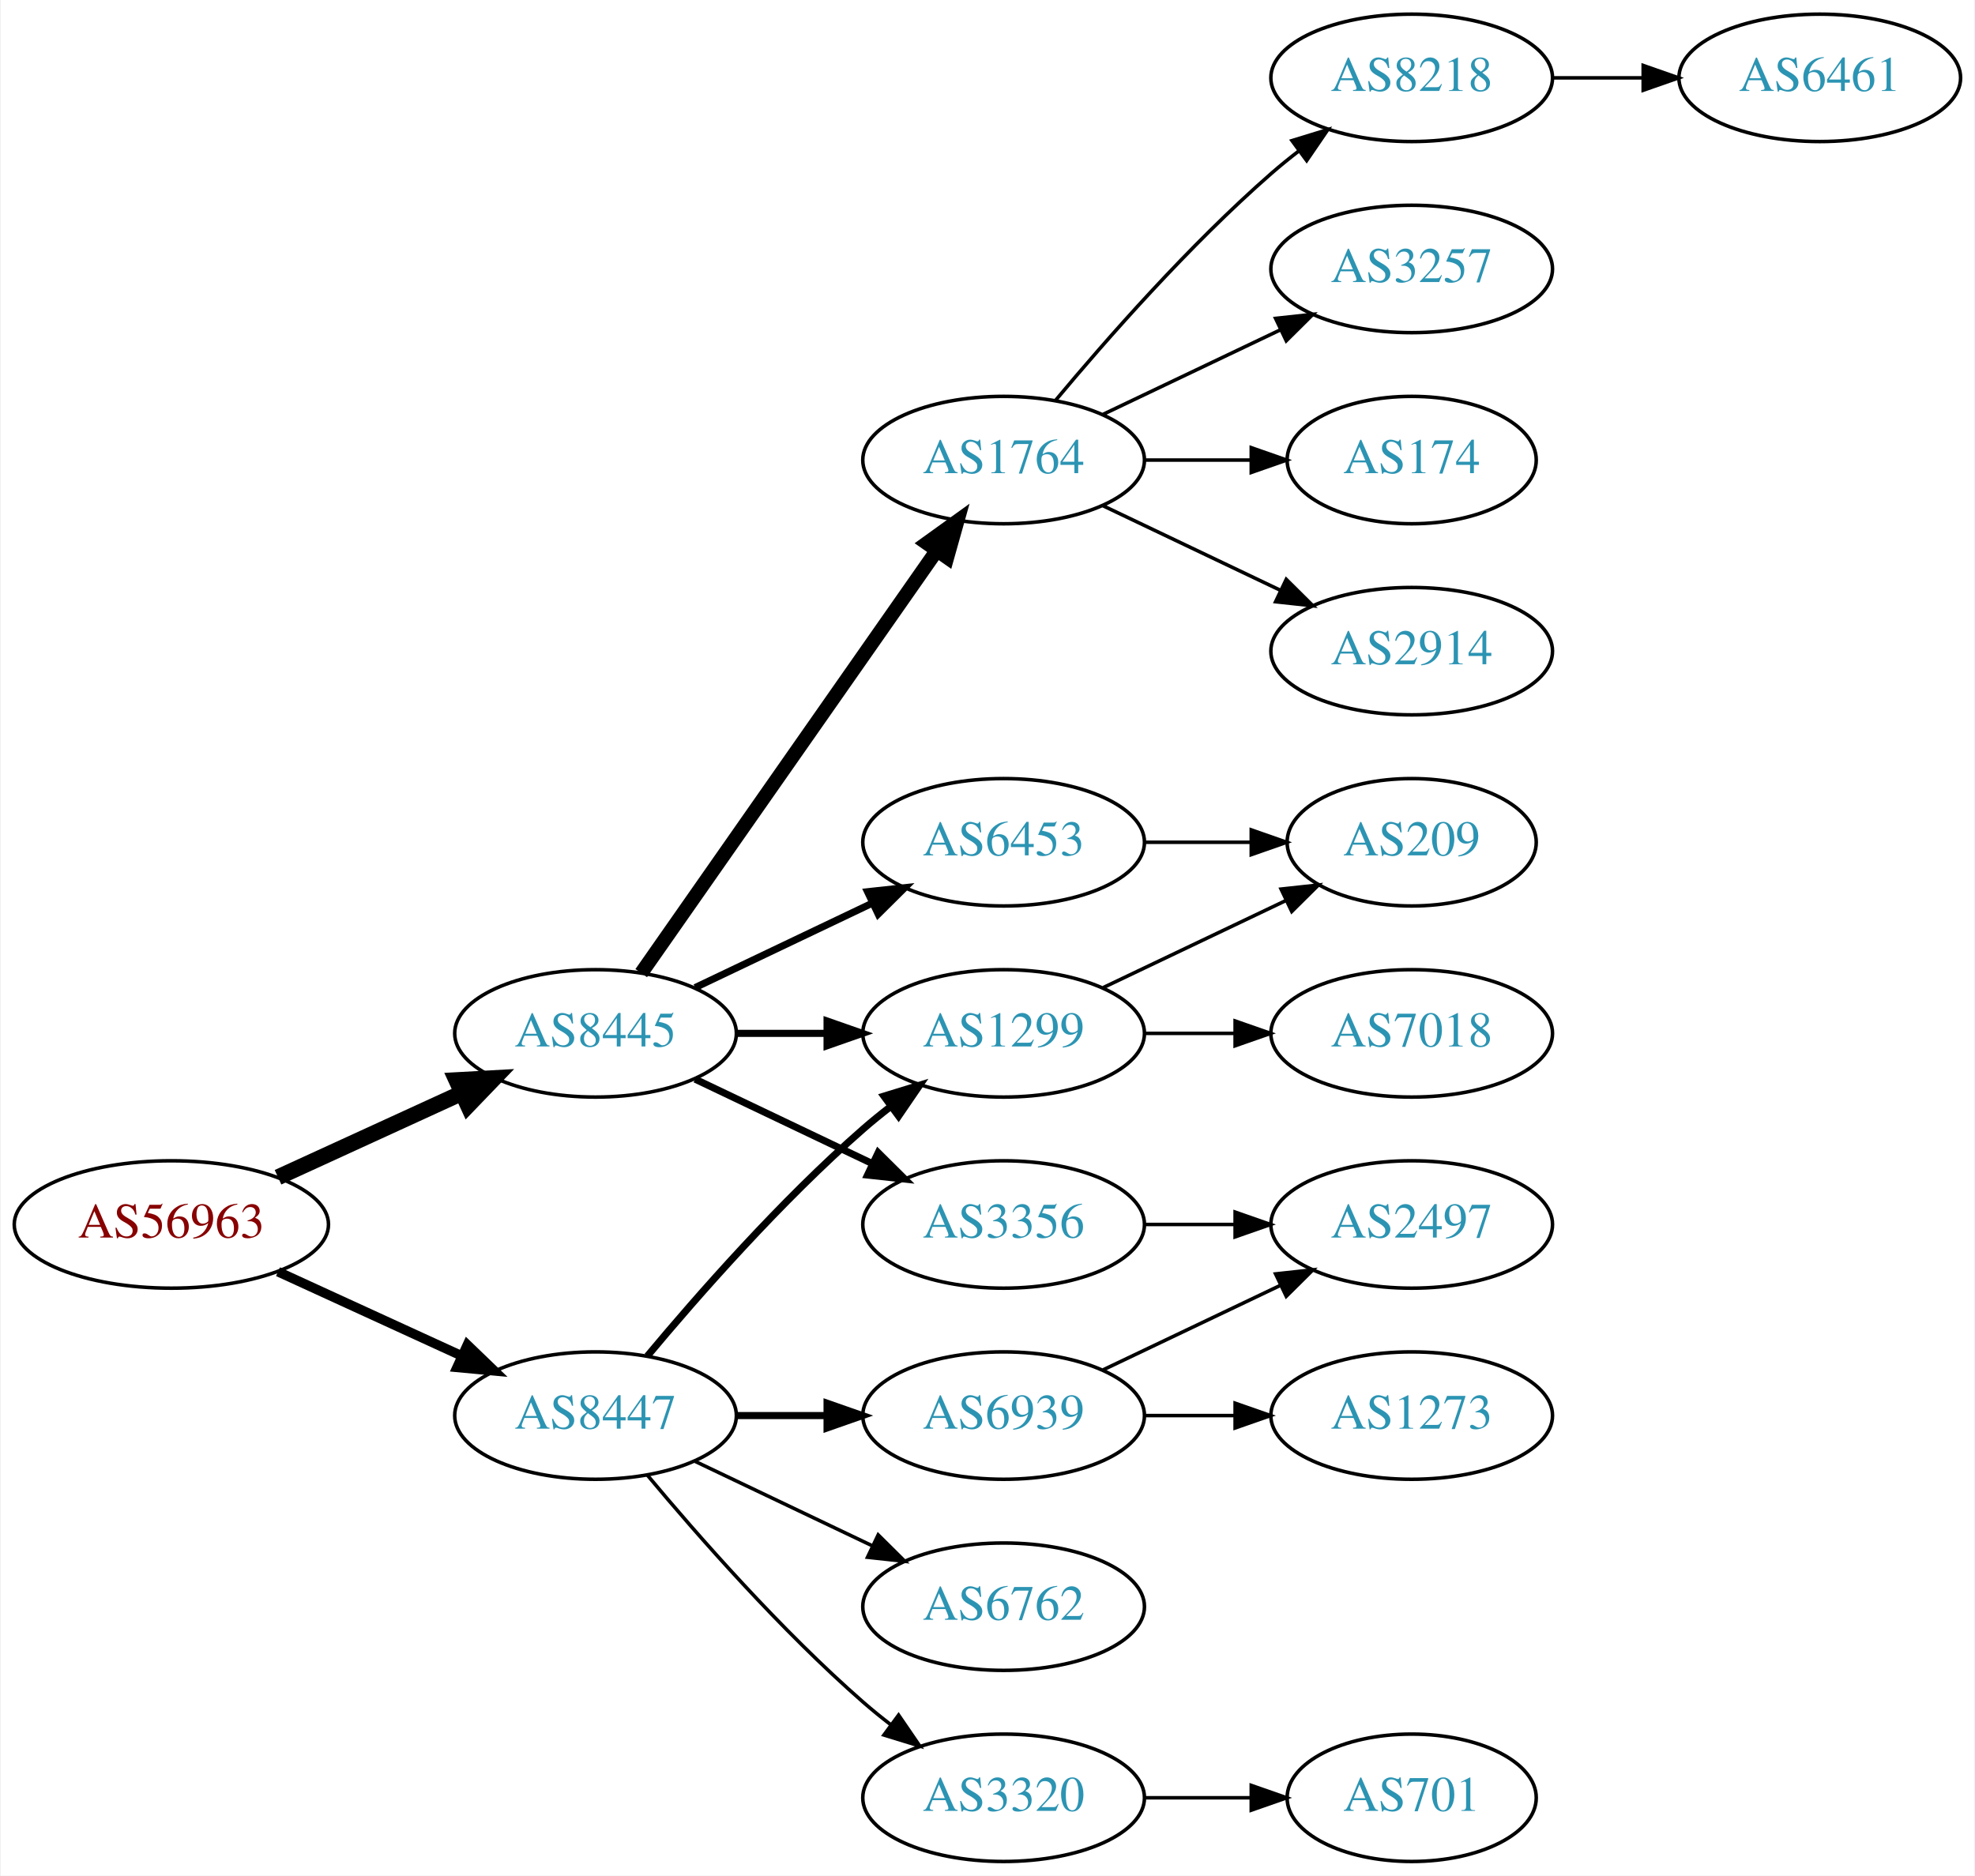
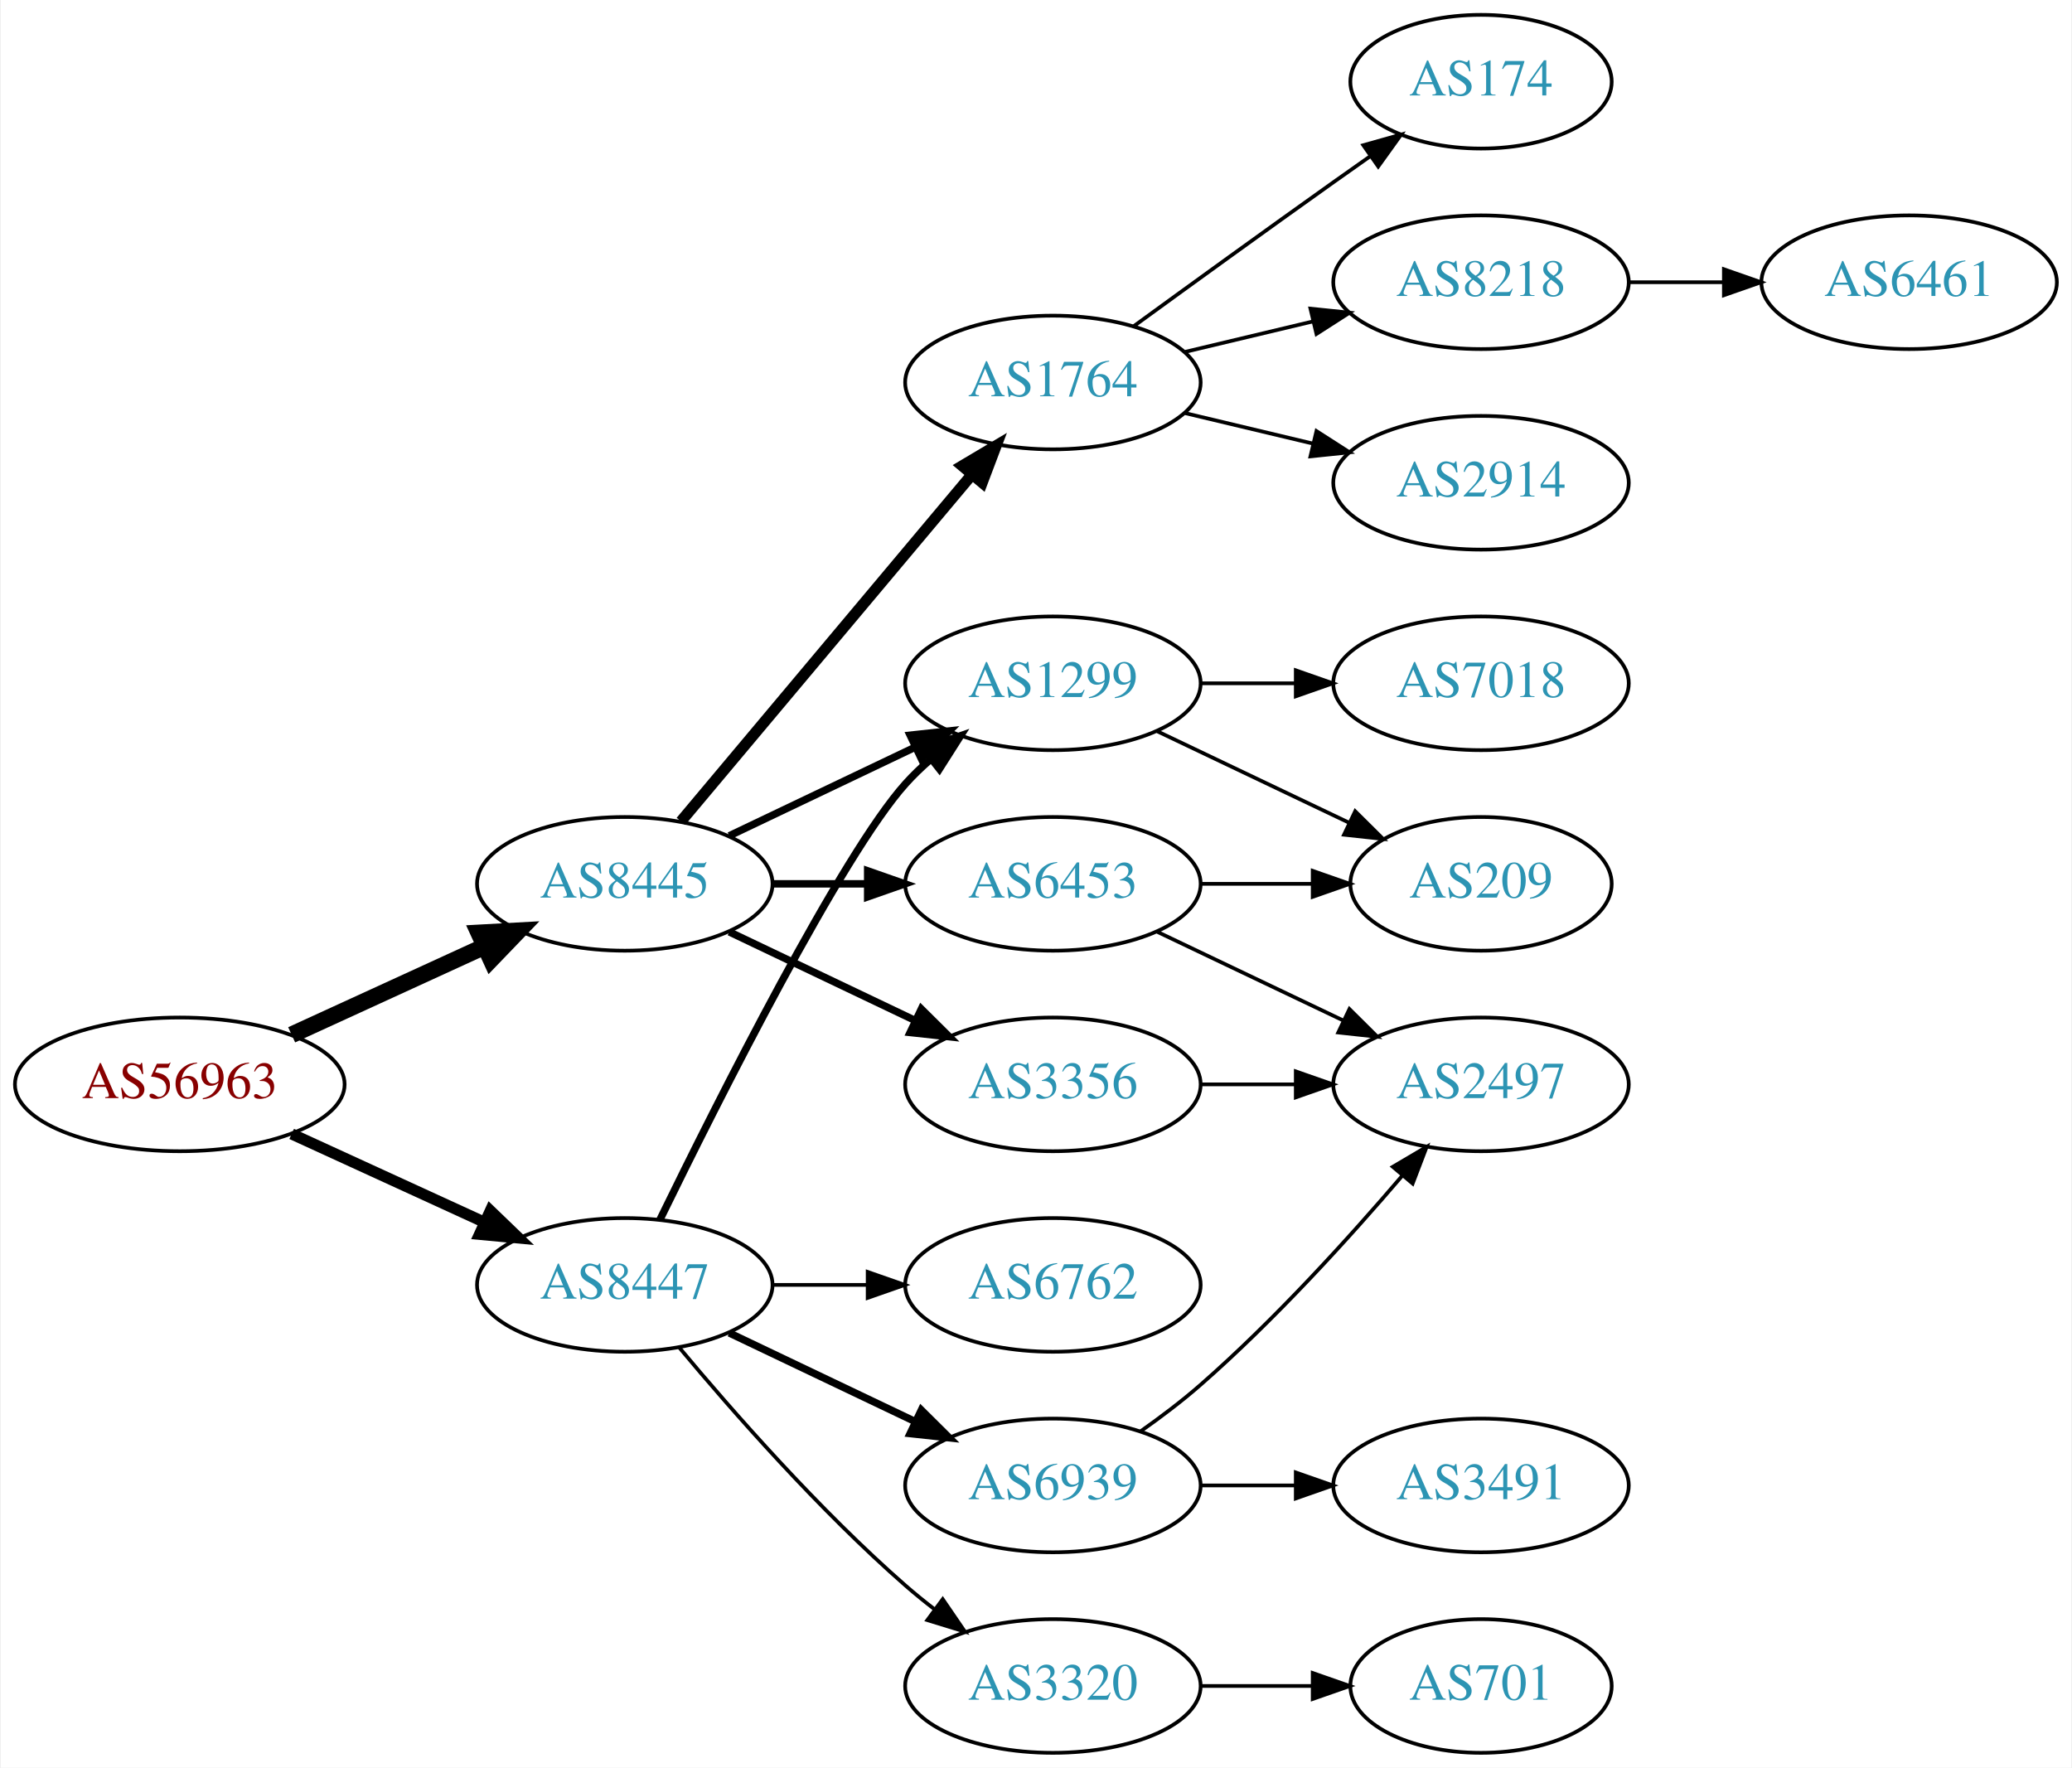
- <svg xmlns="http://www.w3.org/2000/svg" xmlns:xlink="http://www.w3.org/1999/xlink" width="558pt" height="530pt" viewBox="0.00 0.00 557.56 530.00">
-   <g id="graph0" class="graph" transform="scale(1 1) rotate(0) translate(4 526)">
-     <polygon fill="white" stroke="none" points="-4,4 -4,-526 553.564,-526 553.564,4 -4,4" />
+ <svg xmlns="http://www.w3.org/2000/svg" xmlns:xlink="http://www.w3.org/1999/xlink" width="558pt" height="476pt" viewBox="0.00 0.00 557.56 476.00">
+   <g id="graph0" class="graph" transform="scale(1 1) rotate(0) translate(4 472)">
+     <polygon fill="white" stroke="none" points="-4,4 -4,-472 553.564,-472 553.564,4 -4,4" />
    <g id="node1" class="node">
      <g id="a_node1">
        <a xlink:href="/asn/56963" xlink:title="AS56963 ~ Skidata AG [AT]">
          <ellipse fill="#ffffff" stroke="black" cx="44.196" cy="-180" rx="44.393" ry="18" />
          <text text-anchor="middle" x="44.196" y="-176.3" font-family="Times,serif" font-size="14.00" fill="#880000">AS56963</text>
        </a>
      </g>
    </g>
    <g id="node2" class="node">
      <g id="a_node2">
        <a xlink:href="/asn/8445" xlink:title="AS8445 ~ SALZBURG-AG-AS [AT]">
          <ellipse fill="#ffffff" stroke="black" cx="164.039" cy="-234" rx="39.794" ry="18" />
          <text text-anchor="middle" x="164.039" y="-230.3" font-family="Times,serif" font-size="14.00" fill="#2c94b3">AS8445</text>
        </a>
      </g>
    </g>
    <g id="edge1" class="edge">
      <path fill="none" stroke="black" stroke-width="4.5" d="M74.326,-193.348C89.937,-200.502 109.335,-209.391 126.007,-217.03" />
      <polygon fill="black" stroke="black" stroke-width="4.5" points="124.727,-220.775 135.459,-221.362 128.008,-213.616 124.727,-220.775" />
    </g>
    <g id="node3" class="node">
      <g id="a_node3">
        <a xlink:href="/asn/8447" xlink:title="AS8447 ~ A1 Telekom Austria AG [AT]">
          <ellipse fill="#ffffff" stroke="black" cx="164.039" cy="-126" rx="39.794" ry="18" />
          <text text-anchor="middle" x="164.039" y="-122.3" font-family="Times,serif" font-size="14.00" fill="#2c94b3">AS8447</text>
        </a>
      </g>
    </g>
    <g id="edge2" class="edge">
-       <path fill="none" stroke="black" stroke-width="2.7" d="M74.326,-166.652C89.937,-159.498 109.335,-150.609 126.007,-142.97" />
-       <polygon fill="black" stroke="black" stroke-width="2.7" points="127.826,-145.986 135.459,-138.638 124.91,-139.622 127.826,-145.986" />
+       <path fill="none" stroke="black" stroke-width="3" d="M74.326,-166.652C89.937,-159.498 109.335,-150.609 126.007,-142.97" />
+       <polygon fill="black" stroke="black" stroke-width="3" points="127.826,-145.986 135.459,-138.638 124.91,-139.622 127.826,-145.986" />
    </g>
    <g id="node4" class="node">
      <g id="a_node4">
-         <a xlink:href="/asn/1299" xlink:title="AS1299 ~ Telia Carrier [EU]">
-           <ellipse fill="#ffffff" stroke="black" cx="279.332" cy="-234" rx="39.794" ry="18" />
-           <text text-anchor="middle" x="279.332" y="-230.3" font-family="Times,serif" font-size="14.00" fill="#2c94b3">AS1299</text>
+         <a xlink:href="/asn/1764" xlink:title="AS1764 ~ NEXTLAYER-AS [AT]">
+           <ellipse fill="#ffffff" stroke="black" cx="279.332" cy="-369" rx="39.794" ry="18" />
+           <text text-anchor="middle" x="279.332" y="-365.3" font-family="Times,serif" font-size="14.00" fill="#2c94b3">AS1764</text>
        </a>
      </g>
    </g>
    <g id="edge3" class="edge">
-       <path fill="none" stroke="black" stroke-width="2" d="M203.711,-234C211.914,-234 220.678,-234 229.21,-234" />
-       <polygon fill="black" stroke="black" stroke-width="2" points="229.449,-237.5 239.449,-234 229.449,-230.5 229.449,-237.5" />
+       <path fill="none" stroke="black" stroke-width="3" d="M179.158,-250.825C198.833,-274.269 234.637,-316.934 257.415,-344.076" />
+       <polygon fill="black" stroke="black" stroke-width="3" points="254.925,-346.553 264.034,-351.963 260.287,-342.053 254.925,-346.553" />
    </g>
    <g id="node5" class="node">
      <g id="a_node5">
-         <a xlink:href="/asn/1764" xlink:title="AS1764 ~ NEXTLAYER-AS [AT]">
-           <ellipse fill="#ffffff" stroke="black" cx="279.332" cy="-396" rx="39.794" ry="18" />
-           <text text-anchor="middle" x="279.332" y="-392.3" font-family="Times,serif" font-size="14.00" fill="#2c94b3">AS1764</text>
+         <a xlink:href="/asn/1299" xlink:title="AS1299 ~ Telia Carrier [EU]">
+           <ellipse fill="#ffffff" stroke="black" cx="279.332" cy="-288" rx="39.794" ry="18" />
+           <text text-anchor="middle" x="279.332" y="-284.3" font-family="Times,serif" font-size="14.00" fill="#2c94b3">AS1299</text>
        </a>
      </g>
    </g>
    <g id="edge4" class="edge">
-       <path fill="none" stroke="black" stroke-width="4" d="M176.949,-251.031C196.871,-279.517 237.06,-336.985 260.41,-370.374" />
-       <polygon fill="black" stroke="black" stroke-width="4" points="257.641,-372.521 266.24,-378.71 263.377,-368.509 257.641,-372.521" />
+       <path fill="none" stroke="black" stroke-width="2" d="M192.175,-246.934C207.169,-254.081 225.99,-263.052 242.213,-270.785" />
+       <polygon fill="black" stroke="black" stroke-width="2" points="240.884,-274.028 251.417,-275.171 243.895,-267.709 240.884,-274.028" />
    </g>
    <g id="node6" class="node">
      <g id="a_node6">
        <a xlink:href="/asn/6453" xlink:title="AS6453 ~ TATA COMMUNICATIONS (AMERICA) INC [US]">
-           <ellipse fill="#ffffff" stroke="black" cx="279.332" cy="-288" rx="39.794" ry="18" />
-           <text text-anchor="middle" x="279.332" y="-284.3" font-family="Times,serif" font-size="14.00" fill="#2c94b3">AS6453</text>
+           <ellipse fill="#ffffff" stroke="black" cx="279.332" cy="-234" rx="39.794" ry="18" />
+           <text text-anchor="middle" x="279.332" y="-230.3" font-family="Times,serif" font-size="14.00" fill="#2c94b3">AS6453</text>
        </a>
      </g>
    </g>
    <g id="edge5" class="edge">
-       <path fill="none" stroke="black" stroke-width="2" d="M192.175,-246.934C207.169,-254.081 225.99,-263.052 242.213,-270.785" />
-       <polygon fill="black" stroke="black" stroke-width="2" points="240.884,-274.028 251.417,-275.171 243.895,-267.709 240.884,-274.028" />
+       <path fill="none" stroke="black" stroke-width="2" d="M203.711,-234C211.914,-234 220.678,-234 229.21,-234" />
+       <polygon fill="black" stroke="black" stroke-width="2" points="229.449,-237.5 239.449,-234 229.449,-230.5 229.449,-237.5" />
    </g>
    <g id="node7" class="node">
      <g id="a_node7">
        <a xlink:href="/asn/3356" xlink:title="AS3356 ~ Level 3 Parent, LLC [US]">
          <ellipse fill="#ffffff" stroke="black" cx="279.332" cy="-180" rx="39.794" ry="18" />
          <text text-anchor="middle" x="279.332" y="-176.3" font-family="Times,serif" font-size="14.00" fill="#2c94b3">AS3356</text>
        </a>
      </g>
    </g>
    <g id="edge6" class="edge">
      <path fill="none" stroke="black" stroke-width="2" d="M192.175,-221.066C207.169,-213.919 225.99,-204.948 242.213,-197.215" />
      <polygon fill="black" stroke="black" stroke-width="2" points="243.895,-200.291 251.417,-192.829 240.884,-193.972 243.895,-200.291" />
    </g>
+     <g id="edge17" class="edge">
+       <path fill="none" stroke="black" stroke-width="2" d="M173.476,-143.511C189.095,-175.509 222.481,-241.893 239.685,-261 241.688,-263.224 243.906,-265.363 246.239,-267.397" />
+       <polygon fill="black" stroke="black" stroke-width="2" points="244.437,-270.433 254.458,-273.873 248.769,-264.935 244.437,-270.433" />
+     </g>
+     <g id="node15" class="node">
+       <g id="a_node15">
+         <a xlink:href="/asn/6762" xlink:title="AS6762 ~ TELECOM ITALIA SPARKLE S.p.A. [IT]">
+           <ellipse fill="#ffffff" stroke="black" cx="279.332" cy="-126" rx="39.794" ry="18" />
+           <text text-anchor="middle" x="279.332" y="-122.3" font-family="Times,serif" font-size="14.00" fill="#2c94b3">AS6762</text>
+         </a>
+       </g>
+     </g>
    <g id="edge16" class="edge">
-       <path fill="none" stroke="black" stroke-width="2" d="M178.669,-142.817C192.951,-159.929 216.498,-186.745 239.685,-207 242.151,-209.154 244.789,-211.294 247.487,-213.372" />
-       <polygon fill="black" stroke="black" stroke-width="2" points="245.512,-216.264 255.641,-219.37 249.66,-210.625 245.512,-216.264" />
+       <path fill="none" stroke="black" d="M203.711,-126C211.914,-126 220.678,-126 229.21,-126" />
+       <polygon fill="black" stroke="black" points="229.449,-129.5 239.449,-126 229.449,-122.5 229.449,-129.5" />
    </g>
    <g id="node16" class="node">
      <g id="a_node16">
+         <a xlink:href="/asn/6939" xlink:title="AS6939 ~ Hurricane Electric LLC [US]">
+           <ellipse fill="#ffffff" stroke="black" cx="279.332" cy="-72" rx="39.794" ry="18" />
+           <text text-anchor="middle" x="279.332" y="-68.3" font-family="Times,serif" font-size="14.00" fill="#2c94b3">AS6939</text>
+         </a>
+       </g>
+     </g>
+     <g id="edge18" class="edge">
+       <path fill="none" stroke="black" stroke-width="2" d="M192.175,-113.066C207.169,-105.919 225.99,-96.948 242.213,-89.215" />
+       <polygon fill="black" stroke="black" stroke-width="2" points="243.895,-92.291 251.417,-84.829 240.884,-85.972 243.895,-92.291" />
+     </g>
+     <g id="node17" class="node">
+       <g id="a_node17">
        <a xlink:href="/asn/3320" xlink:title="AS3320 ~ DTAG [DE]">
          <ellipse fill="#ffffff" stroke="black" cx="279.332" cy="-18" rx="39.794" ry="18" />
          <text text-anchor="middle" x="279.332" y="-14.3" font-family="Times,serif" font-size="14.00" fill="#2c94b3">AS3320</text>
        </a>
      </g>
    </g>
-     <g id="edge17" class="edge">
+     <g id="edge19" class="edge">
      <path fill="none" stroke="black" d="M178.669,-109.183C192.951,-92.071 216.498,-65.255 239.685,-45 242.151,-42.846 244.789,-40.706 247.487,-38.628" />
      <polygon fill="black" stroke="black" points="249.66,-41.375 255.641,-32.63 245.512,-35.736 249.66,-41.375" />
    </g>
-     <g id="node17" class="node">
-       <g id="a_node17">
-         <a xlink:href="/asn/6939" xlink:title="AS6939 ~ Hurricane Electric LLC [US]">
-           <ellipse fill="#ffffff" stroke="black" cx="279.332" cy="-126" rx="39.794" ry="18" />
-           <text text-anchor="middle" x="279.332" y="-122.3" font-family="Times,serif" font-size="14.00" fill="#2c94b3">AS6939</text>
-         </a>
-       </g>
-     </g>
-     <g id="edge18" class="edge">
-       <path fill="none" stroke="black" stroke-width="2" d="M203.711,-126C211.914,-126 220.678,-126 229.21,-126" />
-       <polygon fill="black" stroke="black" stroke-width="2" points="229.449,-129.5 239.449,-126 229.449,-122.5 229.449,-129.5" />
-     </g>
-     <g id="node18" class="node">
-       <g id="a_node18">
-         <a xlink:href="/asn/6762" xlink:title="AS6762 ~ TELECOM ITALIA SPARKLE S.p.A. [IT]">
-           <ellipse fill="#ffffff" stroke="black" cx="279.332" cy="-72" rx="39.794" ry="18" />
-           <text text-anchor="middle" x="279.332" y="-68.3" font-family="Times,serif" font-size="14.00" fill="#2c94b3">AS6762</text>
-         </a>
-       </g>
-     </g>
-     <g id="edge19" class="edge">
-       <path fill="none" stroke="black" d="M192.175,-113.066C207.169,-105.919 225.99,-96.948 242.213,-89.215" />
-       <polygon fill="black" stroke="black" points="243.895,-92.291 251.417,-84.829 240.884,-85.972 243.895,-92.291" />
-     </g>
    <g id="node8" class="node">
      <g id="a_node8">
-         <a xlink:href="/asn/7018" xlink:title="AS7018 ~ AT&amp;T Services, Inc. [US]">
-           <ellipse fill="#ffffff" stroke="black" cx="394.625" cy="-234" rx="39.794" ry="18" />
-           <text text-anchor="middle" x="394.625" y="-230.3" font-family="Times,serif" font-size="14.00" fill="#2c94b3">AS7018</text>
+         <a xlink:href="/asn/174" xlink:title="AS174 ~ Cogent Communications [US]">
+           <ellipse fill="#ffffff" stroke="black" cx="394.625" cy="-450" rx="35.194" ry="18" />
+           <text text-anchor="middle" x="394.625" y="-446.3" font-family="Times,serif" font-size="14.00" fill="#2c94b3">AS174</text>
        </a>
      </g>
    </g>
    <g id="edge7" class="edge">
-       <path fill="none" stroke="black" d="M319.004,-234C327.207,-234 335.971,-234 344.503,-234" />
-       <polygon fill="black" stroke="black" points="344.742,-237.5 354.742,-234 344.742,-230.5 344.742,-237.5" />
+       <path fill="none" stroke="black" d="M301.18,-384.222C316.114,-395.091 336.727,-410.025 354.978,-423 358.188,-425.282 361.557,-427.661 364.912,-430.018" />
+       <polygon fill="black" stroke="black" points="362.924,-432.899 373.123,-435.77 366.94,-427.166 362.924,-432.899" />
    </g>
    <g id="node9" class="node">
      <g id="a_node9">
-         <a xlink:href="/asn/209" xlink:title="AS209 ~ CenturyLink Communications, LLC [US]">
-           <ellipse fill="#ffffff" stroke="black" cx="394.625" cy="-288" rx="35.194" ry="18" />
-           <text text-anchor="middle" x="394.625" y="-284.3" font-family="Times,serif" font-size="14.00" fill="#2c94b3">AS209</text>
+         <a xlink:href="/asn/8218" xlink:title="AS8218 ~ legacy Neotelecoms [FR]">
+           <ellipse fill="#ffffff" stroke="black" cx="394.625" cy="-396" rx="39.794" ry="18" />
+           <text text-anchor="middle" x="394.625" y="-392.3" font-family="Times,serif" font-size="14.00" fill="#2c94b3">AS8218</text>
        </a>
      </g>
    </g>
    <g id="edge8" class="edge">
-       <path fill="none" stroke="black" d="M307.468,-246.934C322.9,-254.29 342.385,-263.577 358.92,-271.459" />
-       <polygon fill="black" stroke="black" points="357.729,-274.768 368.262,-275.911 360.741,-268.449 357.729,-274.768" />
+       <path fill="none" stroke="black" d="M314.939,-377.248C325.81,-379.838 337.964,-382.735 349.407,-385.462" />
+       <polygon fill="black" stroke="black" points="348.69,-388.889 359.229,-387.803 350.313,-382.08 348.69,-388.889" />
    </g>
    <g id="node10" class="node">
      <g id="a_node10">
-         <a xlink:href="/asn/174" xlink:title="AS174 ~ Cogent Communications [US]">
-           <ellipse fill="#ffffff" stroke="black" cx="394.625" cy="-396" rx="35.194" ry="18" />
-           <text text-anchor="middle" x="394.625" y="-392.3" font-family="Times,serif" font-size="14.00" fill="#2c94b3">AS174</text>
-         </a>
-       </g>
-     </g>
-     <g id="edge9" class="edge">
-       <path fill="none" stroke="black" d="M319.004,-396C328.709,-396 339.2,-396 349.163,-396" />
-       <polygon fill="black" stroke="black" points="349.299,-399.5 359.299,-396 349.299,-392.5 349.299,-399.5" />
-     </g>
-     <g id="node11" class="node">
-       <g id="a_node11">
        <a xlink:href="/asn/2914" xlink:title="AS2914 ~ NTT America, Inc. [US]">
          <ellipse fill="#ffffff" stroke="black" cx="394.625" cy="-342" rx="39.794" ry="18" />
          <text text-anchor="middle" x="394.625" y="-338.3" font-family="Times,serif" font-size="14.00" fill="#2c94b3">AS2914</text>
        </a>
      </g>
    </g>
-     <g id="edge10" class="edge">
-       <path fill="none" stroke="black" d="M307.468,-383.066C322.462,-375.919 341.283,-366.948 357.506,-359.215" />
-       <polygon fill="black" stroke="black" points="359.188,-362.291 366.71,-354.829 356.177,-355.972 359.188,-362.291" />
+     <g id="edge9" class="edge">
+       <path fill="none" stroke="black" d="M314.939,-360.752C325.81,-358.162 337.964,-355.265 349.407,-352.538" />
+       <polygon fill="black" stroke="black" points="350.313,-355.92 359.229,-350.197 348.69,-349.111 350.313,-355.92" />
    </g>
    <g id="node12" class="node">
      <g id="a_node12">
-         <a xlink:href="/asn/8218" xlink:title="AS8218 ~ legacy Neotelecoms [FR]">
-           <ellipse fill="#ffffff" stroke="black" cx="394.625" cy="-504" rx="39.794" ry="18" />
-           <text text-anchor="middle" x="394.625" y="-500.3" font-family="Times,serif" font-size="14.00" fill="#2c94b3">AS8218</text>
-         </a>
-       </g>
-     </g>
-     <g id="edge11" class="edge">
-       <path fill="none" stroke="black" d="M293.962,-412.817C308.244,-429.929 331.791,-456.745 354.978,-477 357.444,-479.154 360.082,-481.294 362.78,-483.372" />
-       <polygon fill="black" stroke="black" points="360.805,-486.264 370.934,-489.37 364.953,-480.625 360.805,-486.264" />
-     </g>
-     <g id="node13" class="node">
-       <g id="a_node13">
-         <a xlink:href="/asn/3257" xlink:title="AS3257 ~ GTT [DE]">
-           <ellipse fill="#ffffff" stroke="black" cx="394.625" cy="-450" rx="39.794" ry="18" />
-           <text text-anchor="middle" x="394.625" y="-446.3" font-family="Times,serif" font-size="14.00" fill="#2c94b3">AS3257</text>
-         </a>
-       </g>
-     </g>
-     <g id="edge12" class="edge">
-       <path fill="none" stroke="black" d="M307.468,-408.934C322.462,-416.081 341.283,-425.052 357.506,-432.785" />
-       <polygon fill="black" stroke="black" points="356.177,-436.028 366.71,-437.171 359.188,-429.709 356.177,-436.028" />
-     </g>
-     <g id="edge13" class="edge">
-       <path fill="none" stroke="black" d="M319.004,-288C328.709,-288 339.2,-288 349.163,-288" />
-       <polygon fill="black" stroke="black" points="349.299,-291.5 359.299,-288 349.299,-284.5 349.299,-291.5" />
-     </g>
-     <g id="node15" class="node">
-       <g id="a_node15">
+         <a xlink:href="/asn/209" xlink:title="AS209 ~ CenturyLink Communications, LLC [US]">
+           <ellipse fill="#ffffff" stroke="black" cx="394.625" cy="-234" rx="35.194" ry="18" />
+           <text text-anchor="middle" x="394.625" y="-230.3" font-family="Times,serif" font-size="14.00" fill="#2c94b3">AS209</text>
+         </a>
+       </g>
+     </g>
+     <g id="edge15" class="edge">
+       <path fill="none" stroke="black" d="M307.468,-275.066C322.9,-267.71 342.385,-258.423 358.92,-250.541" />
+       <polygon fill="black" stroke="black" points="360.741,-253.551 368.262,-246.089 357.729,-247.232 360.741,-253.551" />
+     </g>
+     <g id="node14" class="node">
+       <g id="a_node14">
+         <a xlink:href="/asn/7018" xlink:title="AS7018 ~ AT&amp;T Services, Inc. [US]">
+           <ellipse fill="#ffffff" stroke="black" cx="394.625" cy="-288" rx="39.794" ry="18" />
+           <text text-anchor="middle" x="394.625" y="-284.3" font-family="Times,serif" font-size="14.00" fill="#2c94b3">AS7018</text>
+         </a>
+       </g>
+     </g>
+     <g id="edge14" class="edge">
+       <path fill="none" stroke="black" d="M319.004,-288C327.207,-288 335.971,-288 344.503,-288" />
+       <polygon fill="black" stroke="black" points="344.742,-291.5 354.742,-288 344.742,-284.5 344.742,-291.5" />
+     </g>
+     <g id="node11" class="node">
+       <g id="a_node11">
        <a xlink:href="/asn/2497" xlink:title="AS2497 ~ Internet Initiative Japan Inc. [JP]">
          <ellipse fill="#ffffff" stroke="black" cx="394.625" cy="-180" rx="39.794" ry="18" />
          <text text-anchor="middle" x="394.625" y="-176.3" font-family="Times,serif" font-size="14.00" fill="#2c94b3">AS2497</text>
        </a>
      </g>
    </g>
-     <g id="edge15" class="edge">
+     <g id="edge10" class="edge">
+       <path fill="none" stroke="black" d="M307.468,-221.066C322.462,-213.919 341.283,-204.948 357.506,-197.215" />
+       <polygon fill="black" stroke="black" points="359.188,-200.291 366.71,-192.829 356.177,-193.972 359.188,-200.291" />
+     </g>
+     <g id="edge11" class="edge">
+       <path fill="none" stroke="black" d="M319.004,-234C328.709,-234 339.2,-234 349.163,-234" />
+       <polygon fill="black" stroke="black" points="349.299,-237.5 359.299,-234 349.299,-230.5 349.299,-237.5" />
+     </g>
+     <g id="edge13" class="edge">
      <path fill="none" stroke="black" d="M319.004,-180C327.207,-180 335.971,-180 344.503,-180" />
      <polygon fill="black" stroke="black" points="344.742,-183.5 354.742,-180 344.742,-176.5 344.742,-183.5" />
    </g>
-     <g id="node14" class="node">
-       <g id="a_node14">
+     <g id="node13" class="node">
+       <g id="a_node13">
        <a xlink:href="/asn/6461" xlink:title="AS6461 ~ Zayo Bandwidth [US]">
-           <ellipse fill="#ffffff" stroke="black" cx="509.918" cy="-504" rx="39.794" ry="18" />
-           <text text-anchor="middle" x="509.918" y="-500.3" font-family="Times,serif" font-size="14.00" fill="#2c94b3">AS6461</text>
-         </a>
-       </g>
-     </g>
-     <g id="edge14" class="edge">
-       <path fill="none" stroke="black" d="M434.297,-504C442.5,-504 451.264,-504 459.796,-504" />
-       <polygon fill="black" stroke="black" points="460.035,-507.5 470.035,-504 460.035,-500.5 460.035,-507.5" />
+           <ellipse fill="#ffffff" stroke="black" cx="509.918" cy="-396" rx="39.794" ry="18" />
+           <text text-anchor="middle" x="509.918" y="-392.3" font-family="Times,serif" font-size="14.00" fill="#2c94b3">AS6461</text>
+         </a>
+       </g>
+     </g>
+     <g id="edge12" class="edge">
+       <path fill="none" stroke="black" d="M434.297,-396C442.5,-396 451.264,-396 459.796,-396" />
+       <polygon fill="black" stroke="black" points="460.035,-399.5 470.035,-396 460.035,-392.5 460.035,-399.5" />
+     </g>
+     <g id="edge21" class="edge">
+       <path fill="none" stroke="black" d="M303.022,-86.63C308.424,-90.44 314.047,-94.692 318.978,-99 338.905,-116.407 359.097,-138.658 373.446,-155.433" />
+       <polygon fill="black" stroke="black" points="370.867,-157.804 379.995,-163.183 376.214,-153.286 370.867,-157.804" />
+     </g>
+     <g id="node18" class="node">
+       <g id="a_node18">
+         <a xlink:href="/asn/3491" xlink:title="AS3491 ~ PCCW Global, Inc. [US]">
+           <ellipse fill="#ffffff" stroke="black" cx="394.625" cy="-72" rx="39.794" ry="18" />
+           <text text-anchor="middle" x="394.625" y="-68.3" font-family="Times,serif" font-size="14.00" fill="#2c94b3">AS3491</text>
+         </a>
+       </g>
+     </g>
+     <g id="edge20" class="edge">
+       <path fill="none" stroke="black" d="M319.004,-72C327.207,-72 335.971,-72 344.503,-72" />
+       <polygon fill="black" stroke="black" points="344.742,-75.5 354.742,-72 344.742,-68.5 344.742,-75.5" />
    </g>
    <g id="node19" class="node">
      <g id="a_node19">
        <a xlink:href="/asn/701" xlink:title="AS701 ~ UUNET [US]">
          <ellipse fill="#ffffff" stroke="black" cx="394.625" cy="-18" rx="35.194" ry="18" />
          <text text-anchor="middle" x="394.625" y="-14.3" font-family="Times,serif" font-size="14.00" fill="#2c94b3">AS701</text>
        </a>
      </g>
    </g>
-     <g id="edge20" class="edge">
+     <g id="edge22" class="edge">
      <path fill="none" stroke="black" d="M319.004,-18C328.709,-18 339.2,-18 349.163,-18" />
      <polygon fill="black" stroke="black" points="349.299,-21.5 359.299,-18 349.299,-14.5 349.299,-21.5" />
    </g>
-     <g id="edge22" class="edge">
-       <path fill="none" stroke="black" d="M307.468,-138.934C322.462,-146.081 341.283,-155.052 357.506,-162.785" />
-       <polygon fill="black" stroke="black" points="356.177,-166.028 366.71,-167.171 359.188,-159.709 356.177,-166.028" />
-     </g>
-     <g id="node20" class="node">
-       <g id="a_node20">
-         <a xlink:href="/asn/1273" xlink:title="AS1273 ~ Vodafone Group PLC [EU]">
-           <ellipse fill="#ffffff" stroke="black" cx="394.625" cy="-126" rx="39.794" ry="18" />
-           <text text-anchor="middle" x="394.625" y="-122.3" font-family="Times,serif" font-size="14.00" fill="#2c94b3">AS1273</text>
-         </a>
-       </g>
-     </g>
-     <g id="edge21" class="edge">
-       <path fill="none" stroke="black" d="M319.004,-126C327.207,-126 335.971,-126 344.503,-126" />
-       <polygon fill="black" stroke="black" points="344.742,-129.5 354.742,-126 344.742,-122.5 344.742,-129.5" />
-     </g>
  </g>
</svg>
